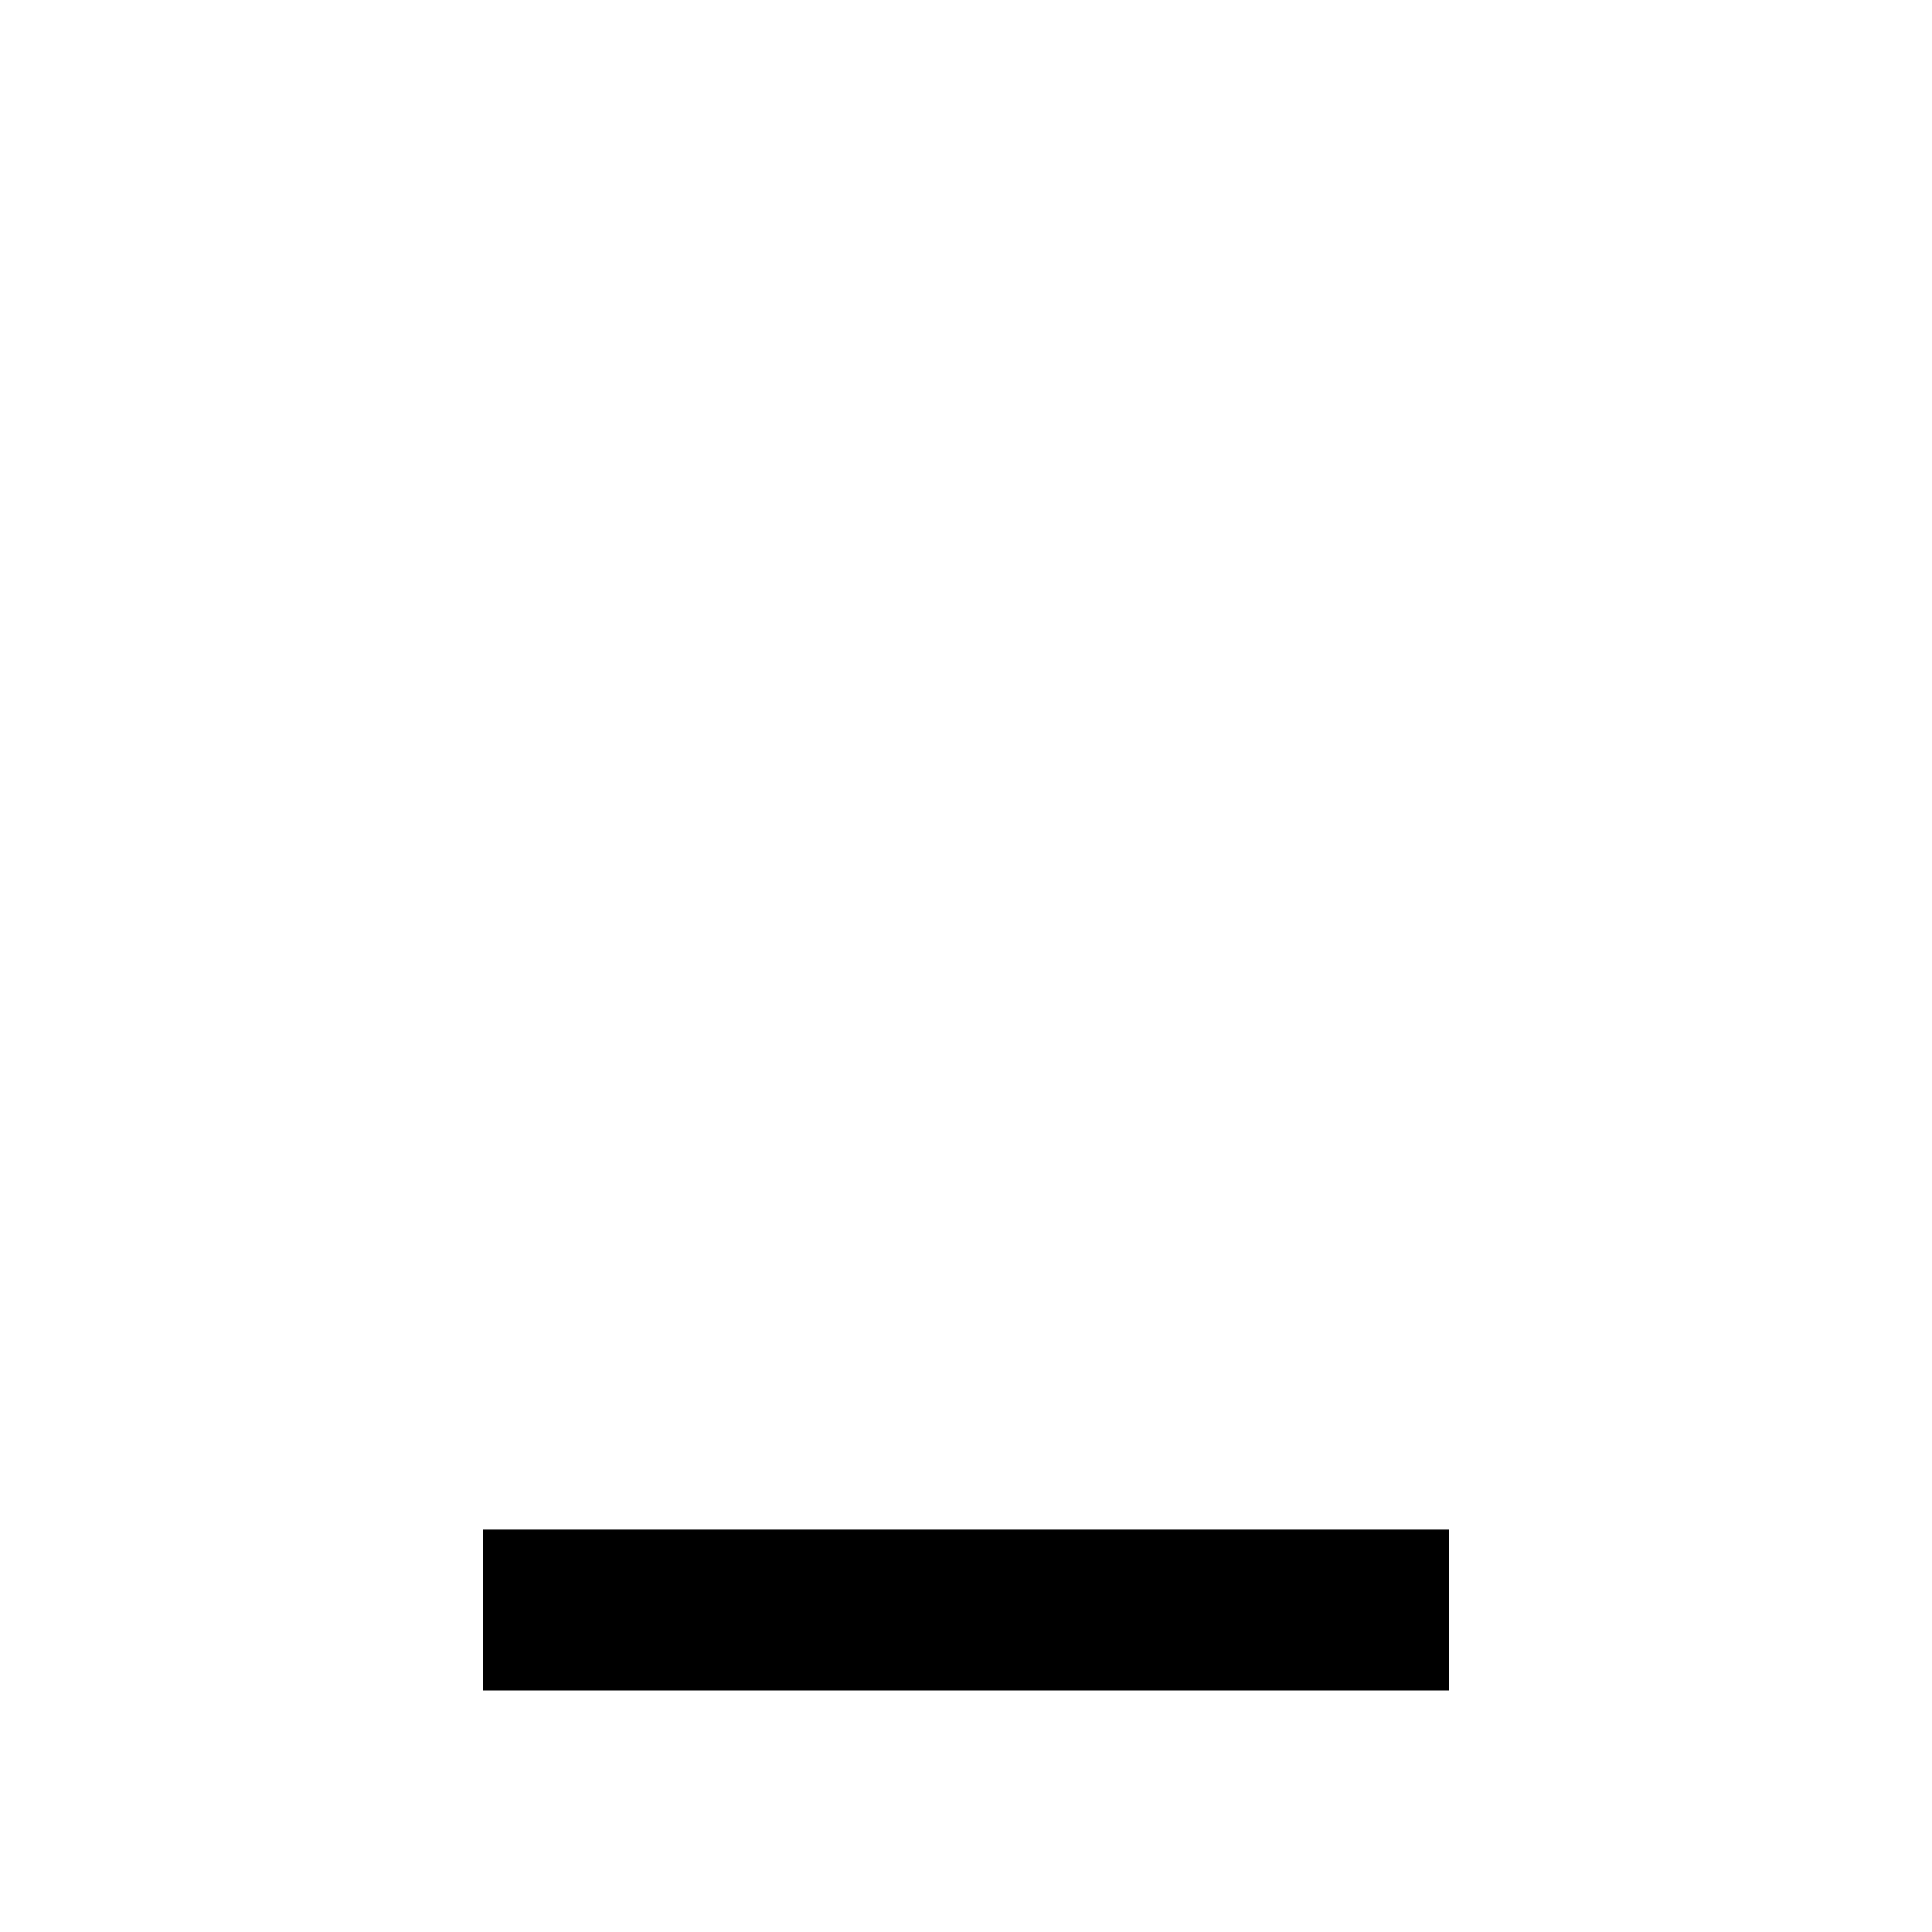
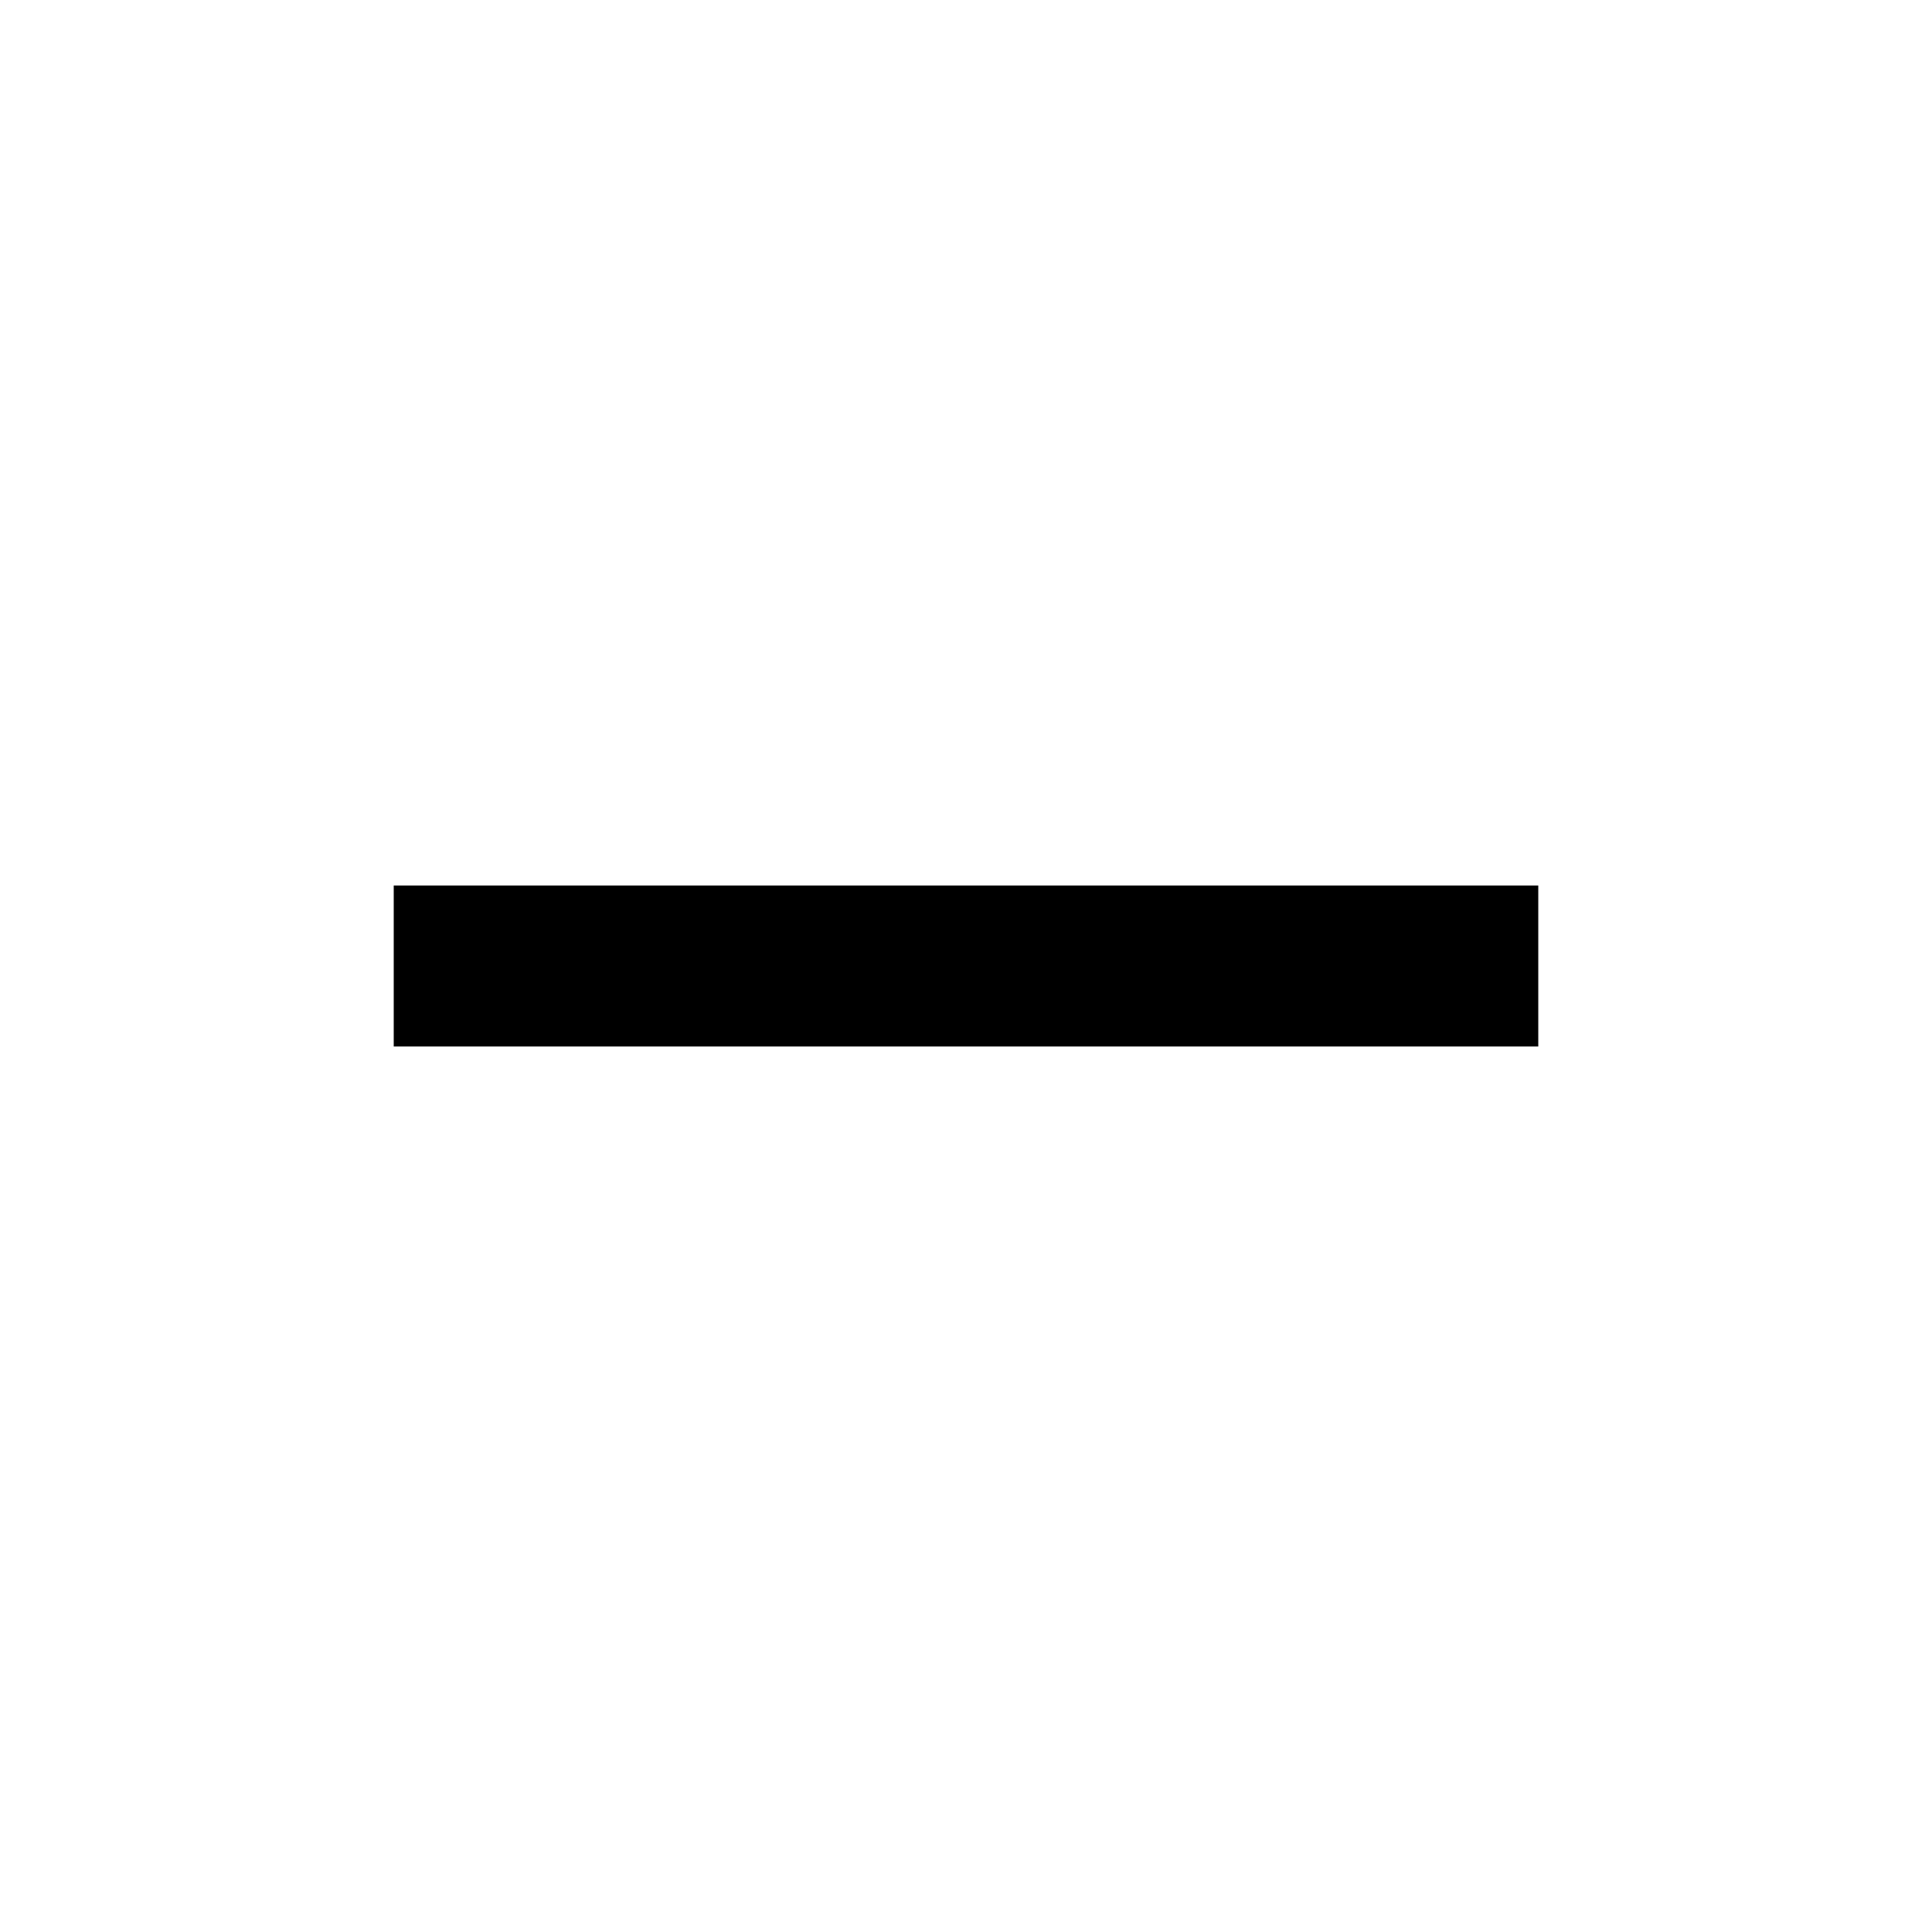
- <svg xmlns="http://www.w3.org/2000/svg" width="24" height="24" viewBox="0 0 24 24">
-   <path d="M6 19h12v2H6z" />
-   <path fill="none" d="M0 0h24v24H0V0z" />
+ <svg xmlns="http://www.w3.org/2000/svg" width="24" height="24" viewBox="0 0 24 24" version="1.1" id="svg6">
+   <defs id="defs10" />
+   <path d="m 4.891,11 h 14.218 v 2 H 4.891 Z" id="path2" style="stroke-width:1.089" />
+   <path fill="none" d="M0 0h24v24H0V0z" id="path4" />
</svg>
